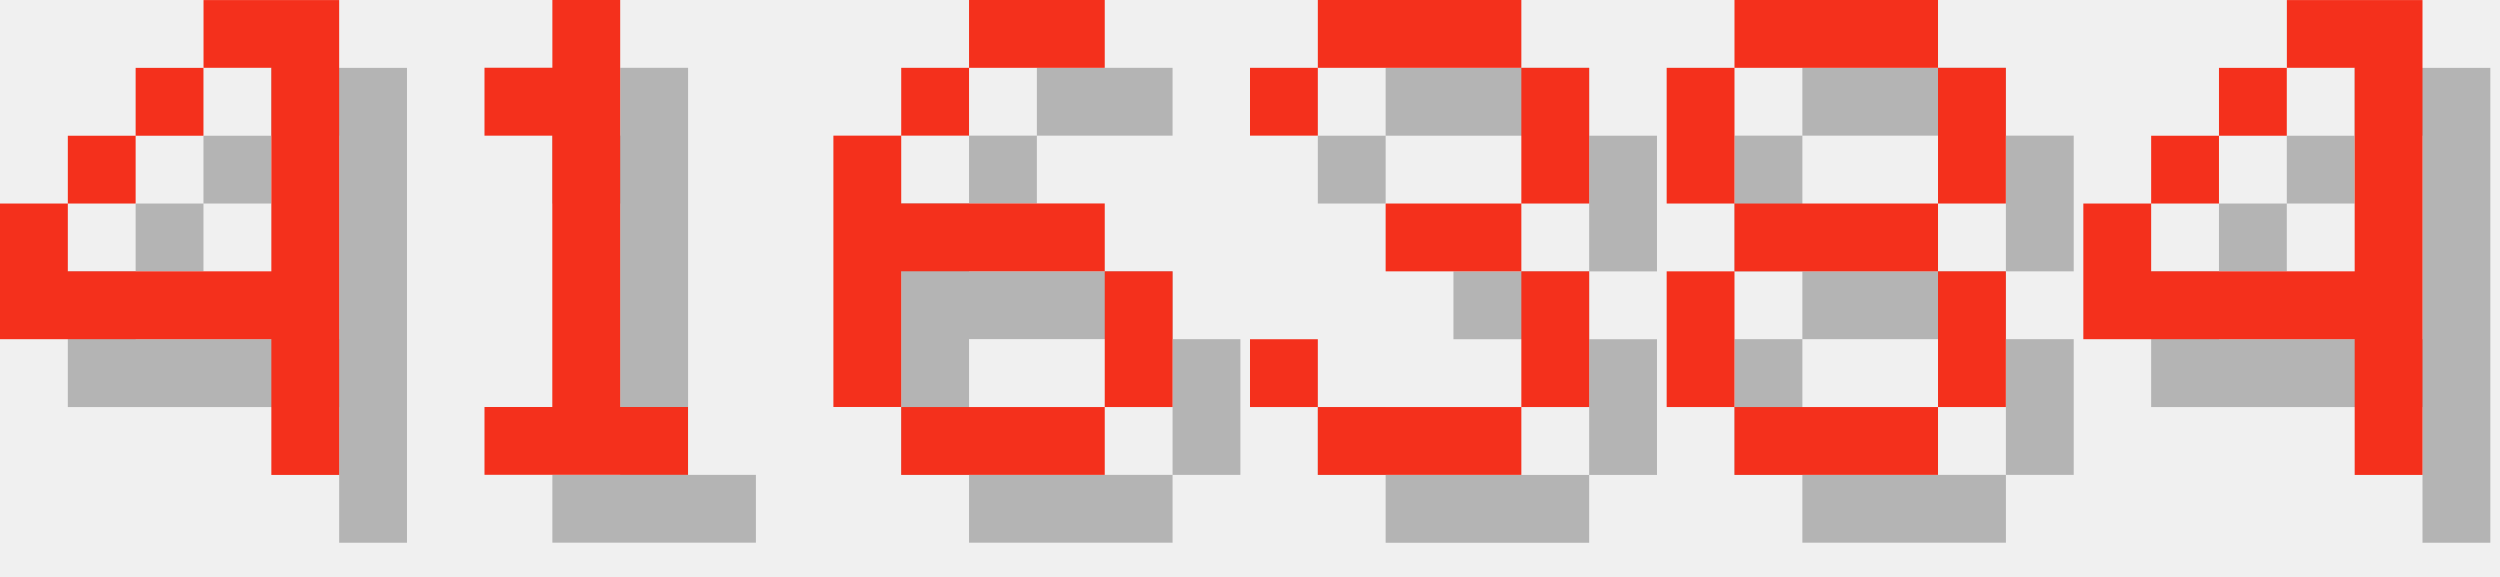
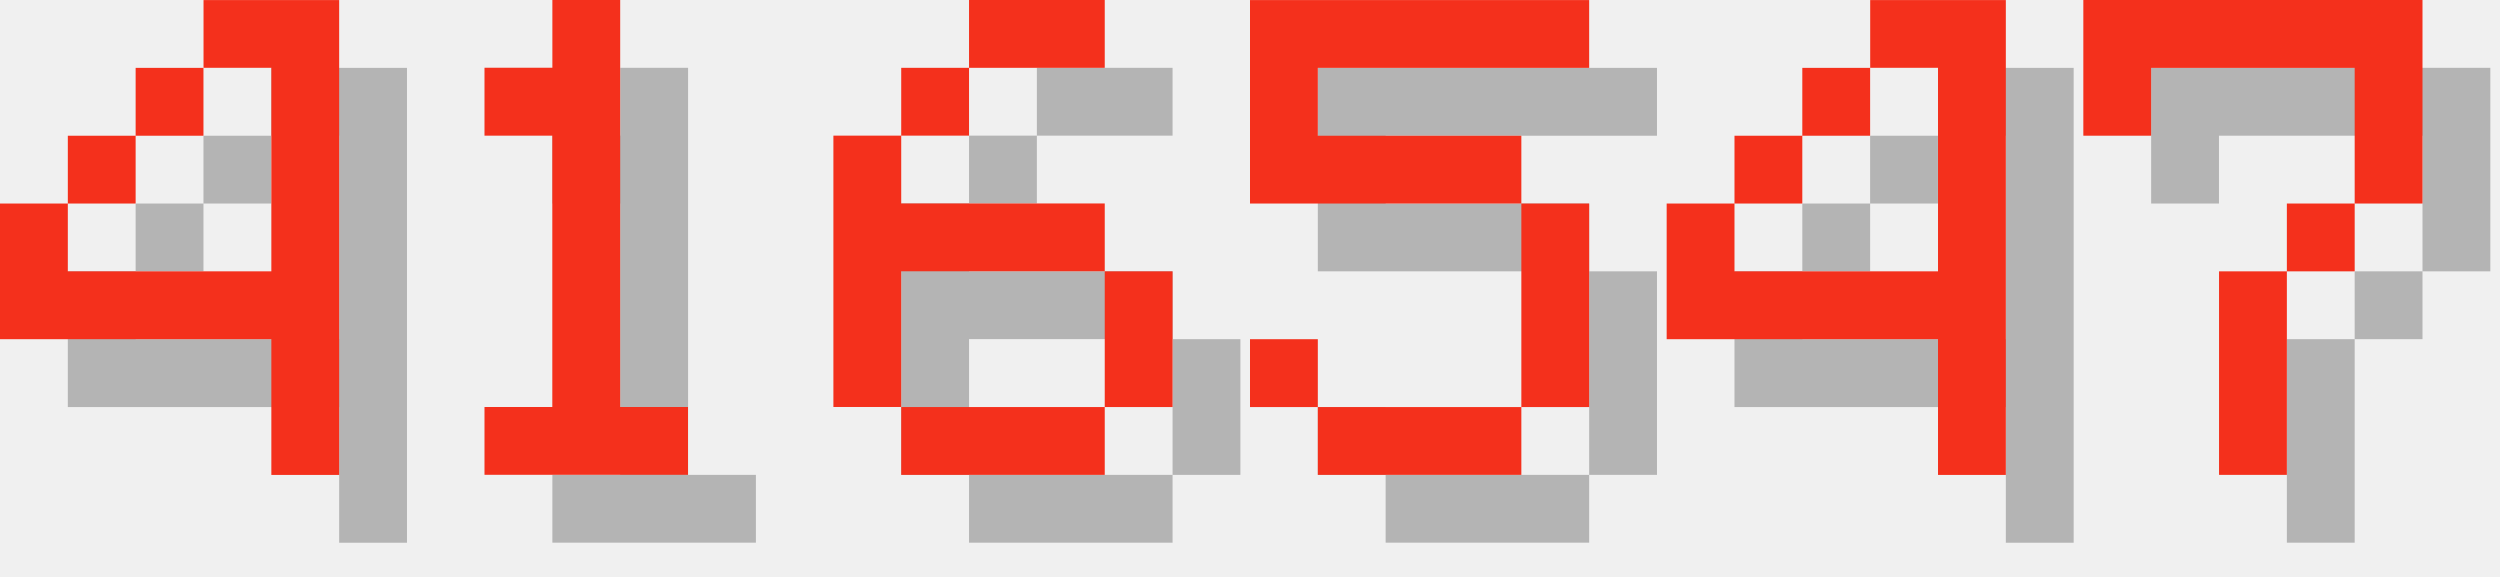
<svg xmlns="http://www.w3.org/2000/svg" version="1.1" width="156.0" height="36">
  <style>
        .text-foreground {
            fill: #F4301C;
        }
        .text-shadow {
            fill: #000000;
            fill-opacity: 0.25;
        }
    </style>
  <g class="digit" id="digit_4" transform="translate(0.0, 0), scale(4)">
    <path id="digit_4_shadow" class="text-shadow" d="m4.233 1.058v1.058h1.058v3.175h-3.175v-1.058h-1.058v2.117h4.233v2.117h1.058v-7.408h-2.117zm-2.117 3.175h1.058v-1.058h-1.058v1.058zm1.058-1.058h1.058v-1.058h-1.058v1.058z" fill-opacity=".5" style="paint-order:stroke fill markers" />
    <path id="digit_4_fg" class="text-foreground" d="m3.175 0v1.058h1.058v3.175h-3.175v-1.058h-1.058v2.117h4.233v2.117h1.058v-7.408h-2.117zm-2.117 3.175h1.058v-1.058h-1.058v1.058zm1.058-1.058h1.058v-1.058h-1.058v1.058z" fill="#fff" style="paint-order:stroke fill markers" />
  </g>
  <g class="digit" id="digit_1" transform="translate(26.0, 0), scale(4)">
    <path id="digit_1_shadow" class="text-shadow" d="m2.117 2.117v1.058h1.058v4.233h-1.058v1.058h3.175v-1.058h-1.058v-6.35h-1.058v1.058h-1.058z" fill-opacity=".5" style="paint-order:stroke fill markers" />
    <path id="digit_1_fg" class="text-foreground" d="m1.058 1.058v1.058h1.058v4.233h-1.058v1.058h3.175v-1.058h-1.058v-6.35h-1.058v1.058h-1.058z" fill="#fff" style="paint-order:stroke fill markers" />
  </g>
  <g class="digit" id="digit_6" transform="translate(52.0, 0), scale(4)">
    <path id="digit_6_shadow" class="text-shadow" d="m3.175 1.058v1.058h2.117v-1.058h-2.117zm0 1.058h-1.058v1.058h1.058v-1.058zm-1.058 1.058h-1.058v4.233h1.058v-2.117h3.175v-1.058h-3.175v-1.058zm3.175 2.117v2.117h1.058v-2.117h-1.058zm0 2.117h-3.175v1.058h3.175v-1.058z" fill-opacity=".5" style="paint-order:stroke fill markers" />
    <path id="digit_6_fg" class="text-foreground" d="m2.117 0v1.058h2.117v-1.058h-2.117zm0 1.058h-1.058v1.058h1.058v-1.058zm-1.058 1.058h-1.058v4.233h1.058v-2.117h3.175v-1.058h-3.175v-1.058zm3.175 2.117v2.117h1.058v-2.117h-1.058zm0 2.117h-3.175v1.058h3.175v-1.058z" fill="#fff" style="paint-order:stroke fill markers" />
  </g>
-   <g class="digit" id="digit_3" transform="translate(78.0, 0), scale(4)">
-     <path id="digit_3_shadow" class="text-shadow" d="m1.058 2.117v1.058h1.058v-1.058h3.175v2.117h-2.117v1.058h2.117v2.117h-3.175v-1.058h-1.058v1.058h1.058v1.058h3.175v-1.058h1.058v-2.117h-1.058v-1.058h1.058v-2.117h-1.058v-1.058h-3.175v1.058h-1.058z" fill-opacity=".5" style="paint-order:stroke fill markers" />
-     <path id="digit_3_fg" class="text-foreground" d="m0 1.058v1.058h1.058v-1.058h3.175v2.117h-2.117v1.058h2.117v2.117h-3.175v-1.058h-1.058v1.058h1.058v1.058h3.175v-1.058h1.058v-2.117h-1.058v-1.058h1.058v-2.117h-1.058v-1.058h-3.175v1.058h-1.058z" fill="#fff" style="paint-order:stroke fill markers" />
+   <g class="digit" id="digit_5" transform="translate(78.0, 0), scale(4)">
+     <path id="digit_5_shadow" class="text-shadow" d="m1.058 1.058v3.175h4.233v3.175h-3.175v-1.058h-1.058v1.058h1.058v1.058h3.175v-1.058h1.058v-3.175h-1.058v-1.058h-3.175v-1.058h4.233v-1.058h-5.292z" fill-opacity=".5" style="paint-order:stroke fill markers" />
+     <path id="digit_5_fg" class="text-foreground" d="m0 0v3.175h4.233v3.175h-3.175v-1.058h-1.058v1.058h1.058v1.058h3.175v-1.058h1.058v-3.175h-1.058v-1.058h-3.175v-1.058h4.233v-1.058h-5.292z" fill="#fff" style="paint-order:stroke fill markers" />
  </g>
-   <g class="digit" id="digit_8" transform="translate(104.0, 0), scale(4)">
-     <path id="digit_8_shadow" class="text-shadow" d="m2.117 1.058v1.058h3.175v-1.058h-3.175zm3.175 1.058v2.117h1.058v-2.117h-1.058zm0 2.117h-3.175v1.058h3.175v-1.058zm0 1.058v2.117h1.058v-2.117h-1.058zm0 2.117h-3.175v1.058h3.175v-1.058zm-3.175 0v-2.117h-1.058v2.117h1.058zm0-3.175v-2.117h-1.058v2.117h1.058z" fill-opacity=".5" style="paint-order:stroke fill markers" />
-     <path id="digit_8_fg" class="text-foreground" d="m1.058 0v1.058h3.175v-1.058h-3.175zm3.175 1.058v2.117h1.058v-2.117h-1.058zm0 2.117h-3.175v1.058h3.175v-1.058zm0 1.058v2.117h1.058v-2.117h-1.058zm0 2.117h-3.175v1.058h3.175v-1.058zm-3.175 0v-2.117h-1.058v2.117h1.058zm0-3.175v-2.117h-1.058v2.117h1.058z" fill="#fff" style="paint-order:stroke fill markers" />
-   </g>
-   <g class="digit" id="digit_4" transform="translate(130.0, 0), scale(4)">
+   <g class="digit" id="digit_4" transform="translate(104.0, 0), scale(4)">
    <path id="digit_4_shadow" class="text-shadow" d="m4.233 1.058v1.058h1.058v3.175h-3.175v-1.058h-1.058v2.117h4.233v2.117h1.058v-7.408h-2.117zm-2.117 3.175h1.058v-1.058h-1.058v1.058zm1.058-1.058h1.058v-1.058h-1.058v1.058z" fill-opacity=".5" style="paint-order:stroke fill markers" />
    <path id="digit_4_fg" class="text-foreground" d="m3.175 0v1.058h1.058v3.175h-3.175v-1.058h-1.058v2.117h4.233v2.117h1.058v-7.408h-2.117zm-2.117 3.175h1.058v-1.058h-1.058v1.058zm1.058-1.058h1.058v-1.058h-1.058v1.058z" fill="#fff" style="paint-order:stroke fill markers" />
  </g>
+   <g class="digit" id="digit_7" transform="translate(130.0, 0), scale(4)">
+     <path id="digit_7_shadow" class="text-shadow" d="m1.058 1.058 2e-6 2.117h1.058v-1.058h3.175v1.058l2e-7 1.058h-1.058v1.058h-1.058l4e-7 3.175 1.058 1e-7v-3.175h1.058v-1.058h1.058l5e-7 -1.058v-2.117z" fill-opacity=".5" style="paint-order:stroke fill markers" />
+     <path id="digit_7_fg" class="text-foreground" d="m0 0 2e-6 2.117h1.058v-1.058h3.175v1.058l2e-7 1.058h-1.058v1.058h-1.058l4e-7 3.175 1.058 1e-7v-3.175h1.058v-1.058h1.058l5e-7 -1.058v-2.117z" fill="#fff" style="paint-order:stroke fill markers" />
+   </g>
</svg>
